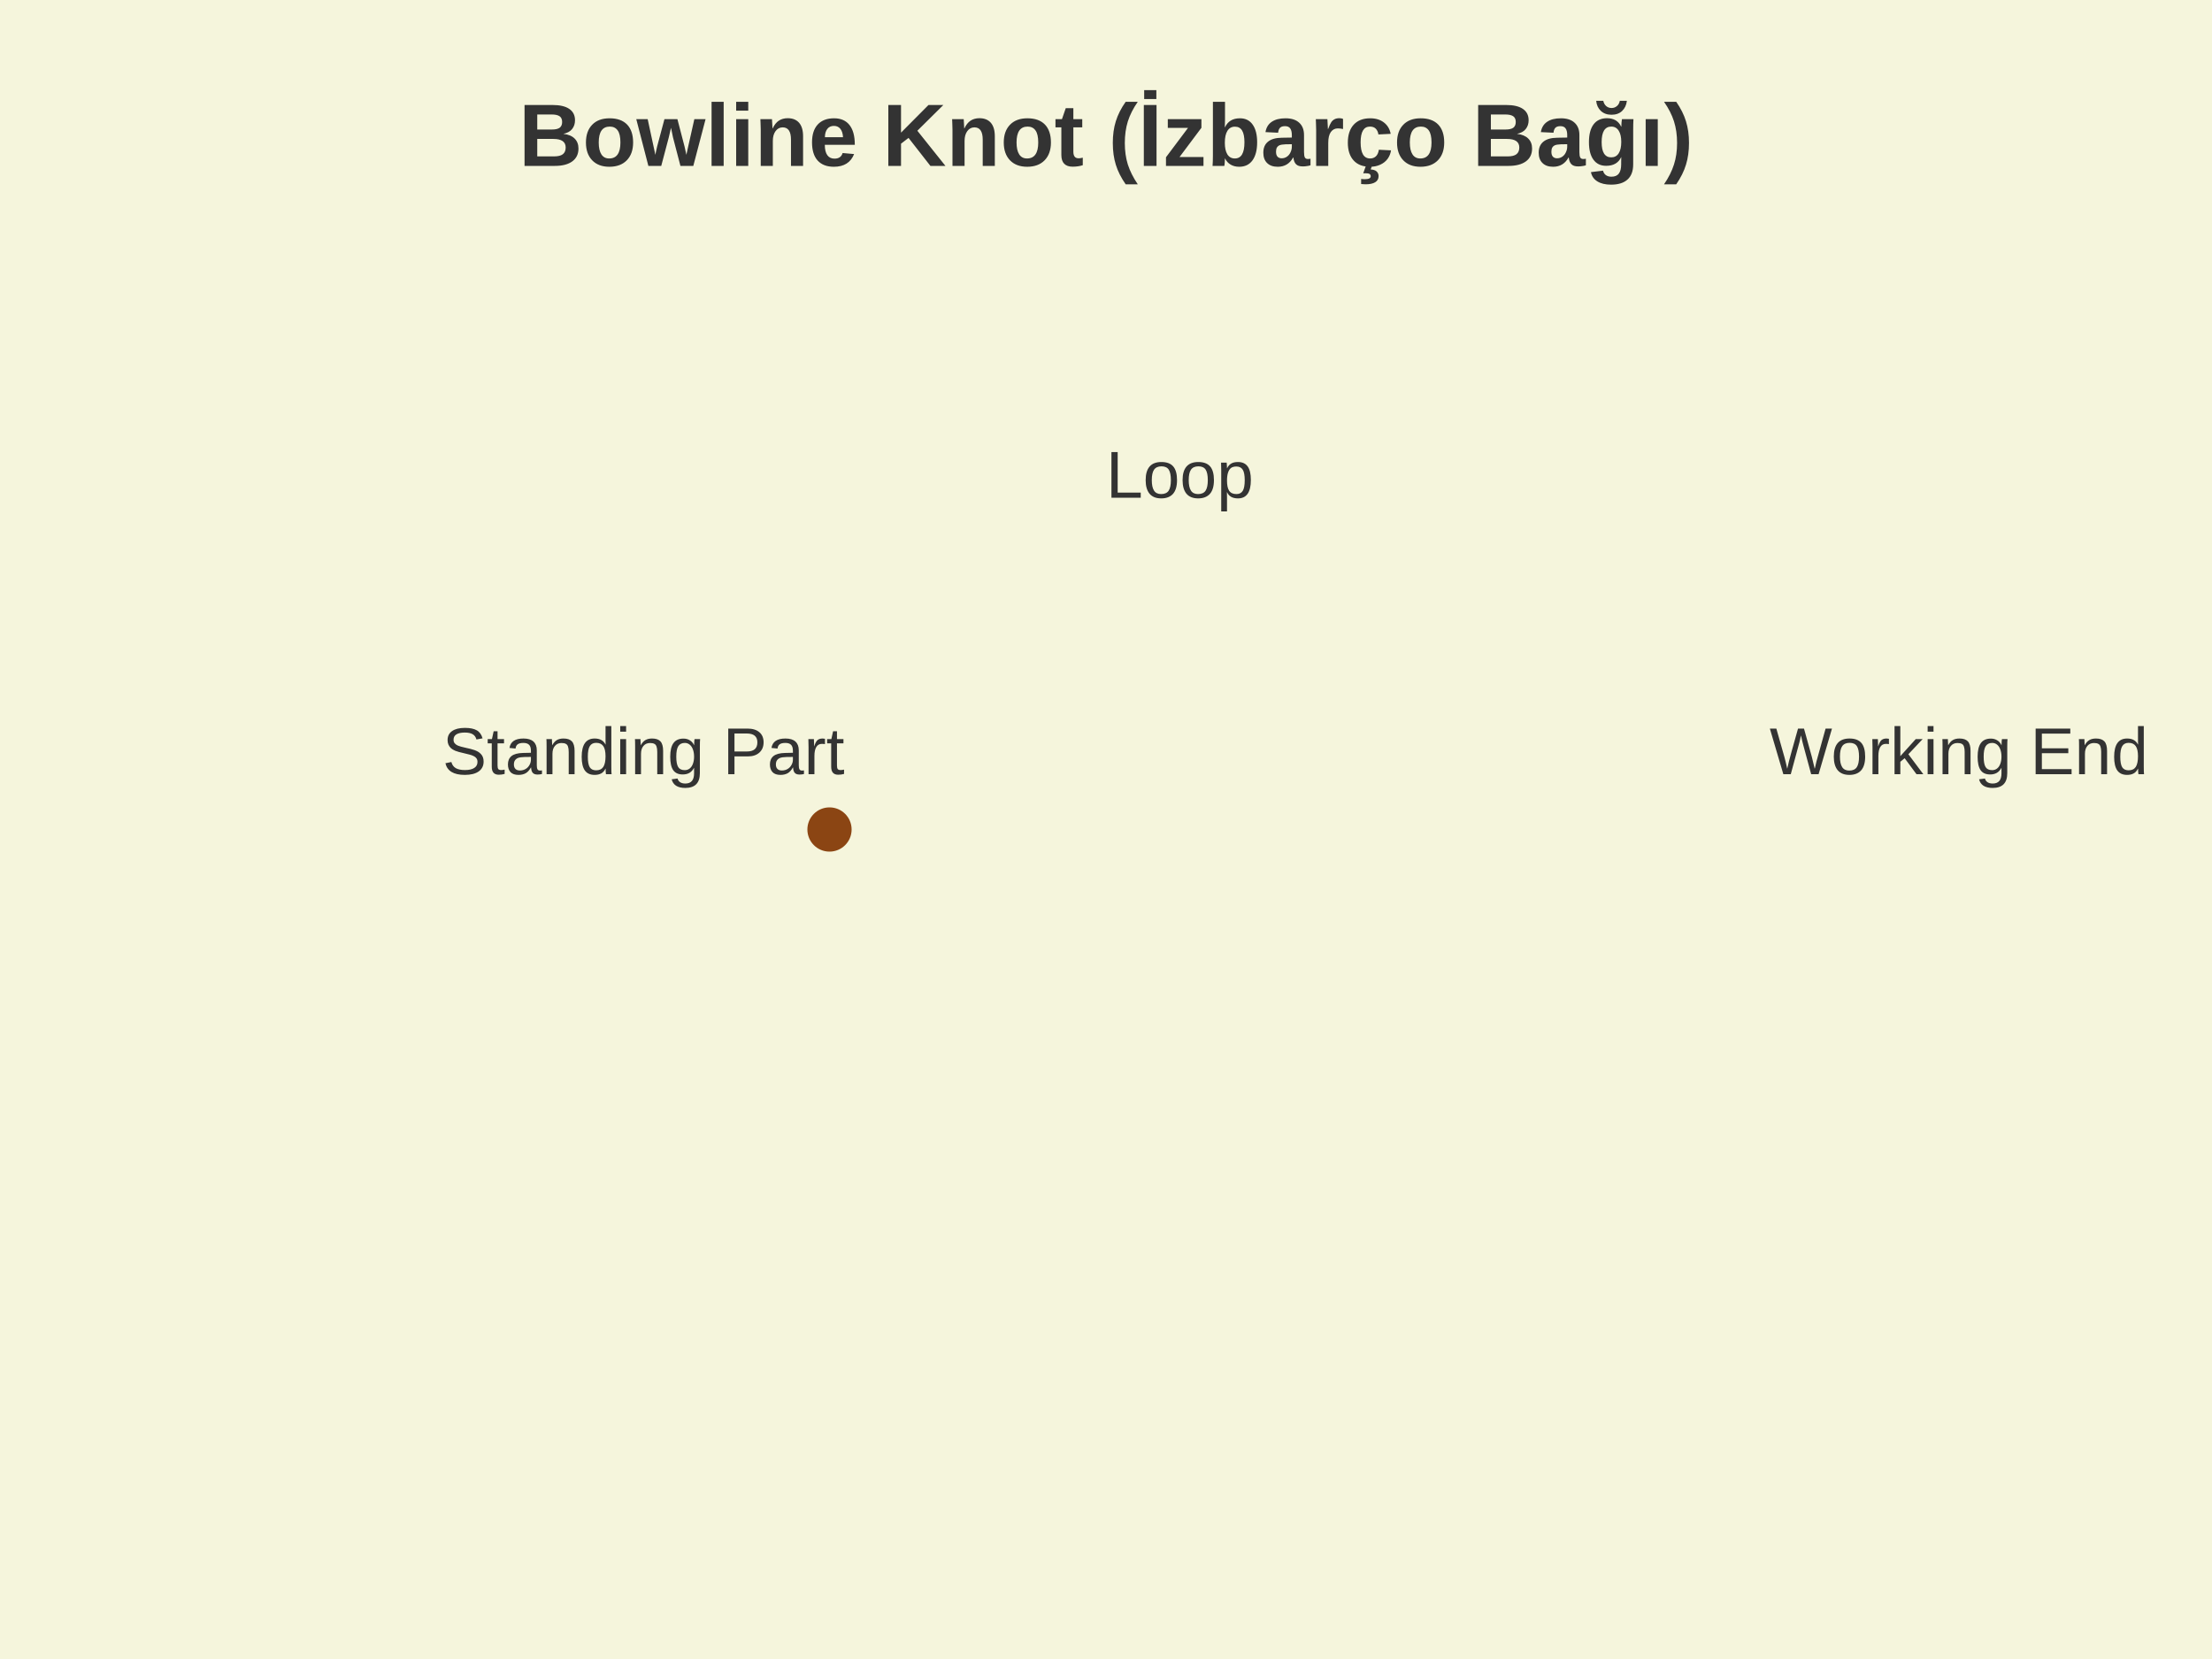
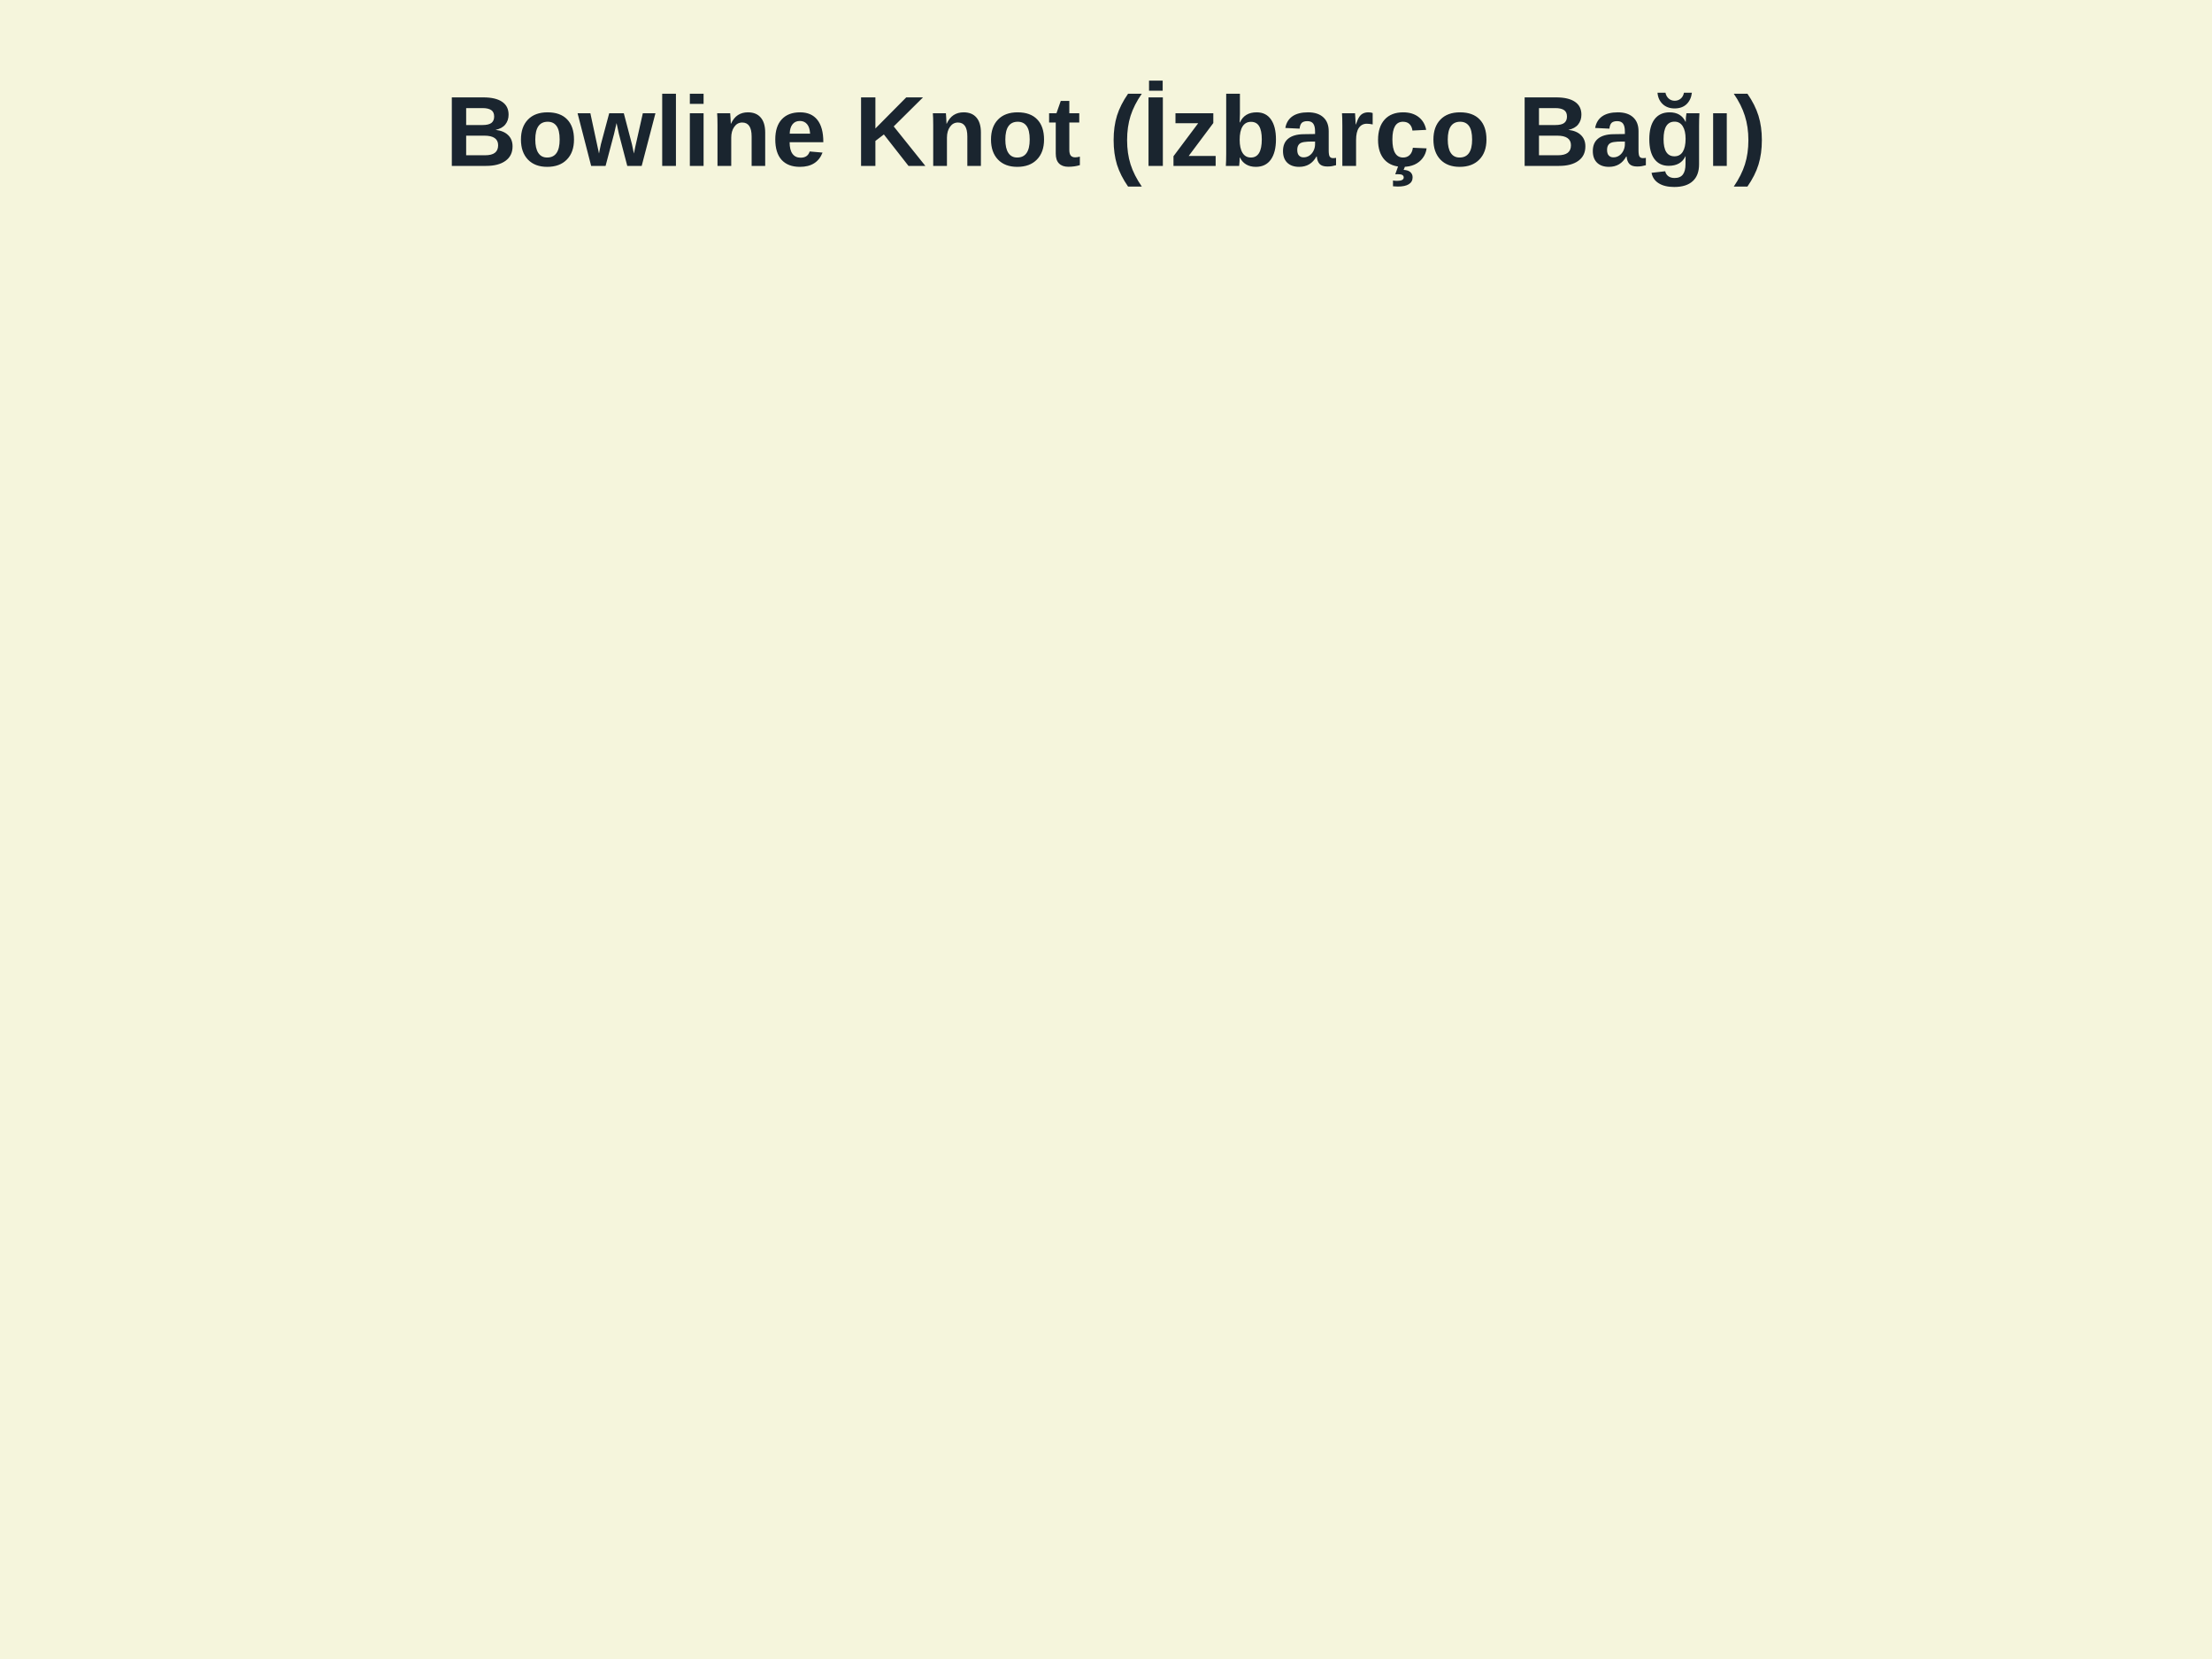
<svg xmlns="http://www.w3.org/2000/svg" viewBox="0 0 400 300">
  <defs>
    <style>
-       .rope { fill: none; stroke: #8B4513; stroke-width: 8; stroke-linecap: round; }
+       .rope { fill: none; stroke: #D2691E; stroke-width: 10; stroke-linecap: round; stroke-linejoin: round; }
+       .rope-highlight { fill: none; stroke: #FF6B35; stroke-width: 10; stroke-linecap: round; stroke-linejoin: round; }
      .rope-end { fill: #8B4513; }
      .background { fill: #F5F5DC; }
+       .label { font-family: 'Segoe UI', Arial, sans-serif; font-size: 13px; fill: #2C3E50; font-weight: 600; }
+       .title { font-family: 'Segoe UI', Arial, sans-serif; font-size: 18px; font-weight: bold; fill: #1A252F; }

-       /* Draw-on animation for rope paths */
-       .rope,
-       .rope-main,
-       .rope-hitch,
-       .rope-thick,
-       .rope-thin {
-         stroke-dasharray: 1000;
-         stroke-dashoffset: 1000;
-         animation: draw 3s ease-in-out forwards;
-       }
+       /* Step-by-step animation */
+       .step1 { stroke-dasharray: 150; stroke-dashoffset: 150; animation: draw1 1.2s ease-out forwards; }
+       .step2 { stroke-dasharray: 180; stroke-dashoffset: 180; animation: draw2 1.2s ease-out 1.2s forwards; }
+       .step3 { stroke-dasharray: 200; stroke-dashoffset: 200; animation: draw3 1.2s ease-out 2.4s forwards; }
+       .step4 { stroke-dasharray: 220; stroke-dashoffset: 220; animation: draw4 1.2s ease-out 3.6s forwards; }
+       .step5 { stroke-dasharray: 180; stroke-dashoffset: 180; animation: draw5 1.2s ease-out 4.8s forwards; }
+       
+       .fade-in { opacity: 0; animation: fadeIn 0.8s ease-out 6s forwards; }
+       .glow { filter: drop-shadow(0 0 3px rgba(255, 107, 53, 0.6)); }

-       @keyframes draw {
-         to { stroke-dashoffset: 0; }
-       }
+       @keyframes draw1 { to { stroke-dashoffset: 0; } }
+       @keyframes draw2 { to { stroke-dashoffset: 0; } }
+       @keyframes draw3 { to { stroke-dashoffset: 0; } }
+       @keyframes draw4 { to { stroke-dashoffset: 0; } }
+       @keyframes draw5 { to { stroke-dashoffset: 0; } }
+       @keyframes fadeIn { to { opacity: 1; } }

      @media (prefers-reduced-motion: reduce) {
-         .rope,
-         .rope-main,
-         .rope-hitch,
-         .rope-thick,
-         .rope-thin {
-           animation: none;
-           stroke-dashoffset: 0;
-         }
+         .step1, .step2, .step3, .step4, .step5 { animation: none; stroke-dashoffset: 0; }
+         .fade-in { animation: none; opacity: 1; }
      }
    </style>
  </defs>
  <rect width="400" height="300" class="background" />
-   <path d="M 50 150 Q 100 120 150 150" class="rope" />
-   <path d="M 150 150 Q 200 100 250 150" class="rope" />
-   <path d="M 250 150 Q 300 180 350 150" class="rope" />
-   <path d="M 350 150 Q 300 200 250 150" class="rope" />
-   <path d="M 250 150 Q 200 180 150 150" class="rope" />
-   <circle cx="150" cy="150" r="4" class="rope-end" />
-   <text x="80" y="140" font-family="Arial" font-size="12" fill="#333">Standing Part</text>
-   <text x="320" y="140" font-family="Arial" font-size="12" fill="#333">Working End</text>
-   <text x="200" y="90" font-family="Arial" font-size="12" fill="#333">Loop</text>
-   <text x="200" y="30" font-family="Arial" font-size="16" font-weight="bold" text-anchor="middle" fill="#333">Bowline Knot (İzbarço Bağı)</text>
+   <path d="M 50 150 Q 100 130 150 150" class="rope step1" />
+   <path d="M 150 150 Q 175 110 200 100 Q 225 110 250 150" class="rope-highlight step2 glow" />
+   <path d="M 250 150 Q 280 165 310 175 Q 335 165 350 150" class="rope step3" />
+   <path d="M 350 150 Q 335 180 310 195 Q 280 200 250 180 Q 235 165 250 150" class="rope step4" />
+   <path d="M 250 150 Q 225 170 200 175 Q 175 170 150 150" class="rope-highlight step5 glow" />
+   <circle cx="150" cy="150" r="5" class="rope-end fade-in" />
+   <text x="75" y="125" class="label fade-in">Sabit Kısım</text>
+   <text x="180" y="85" class="label fade-in">İlmik</text>
+   <text x="310" y="165" class="label fade-in">Çalışan Uç</text>
+   <text x="200" y="30" text-anchor="middle" class="title">Bowline Knot (İzbarço Bağı)</text>
</svg>
